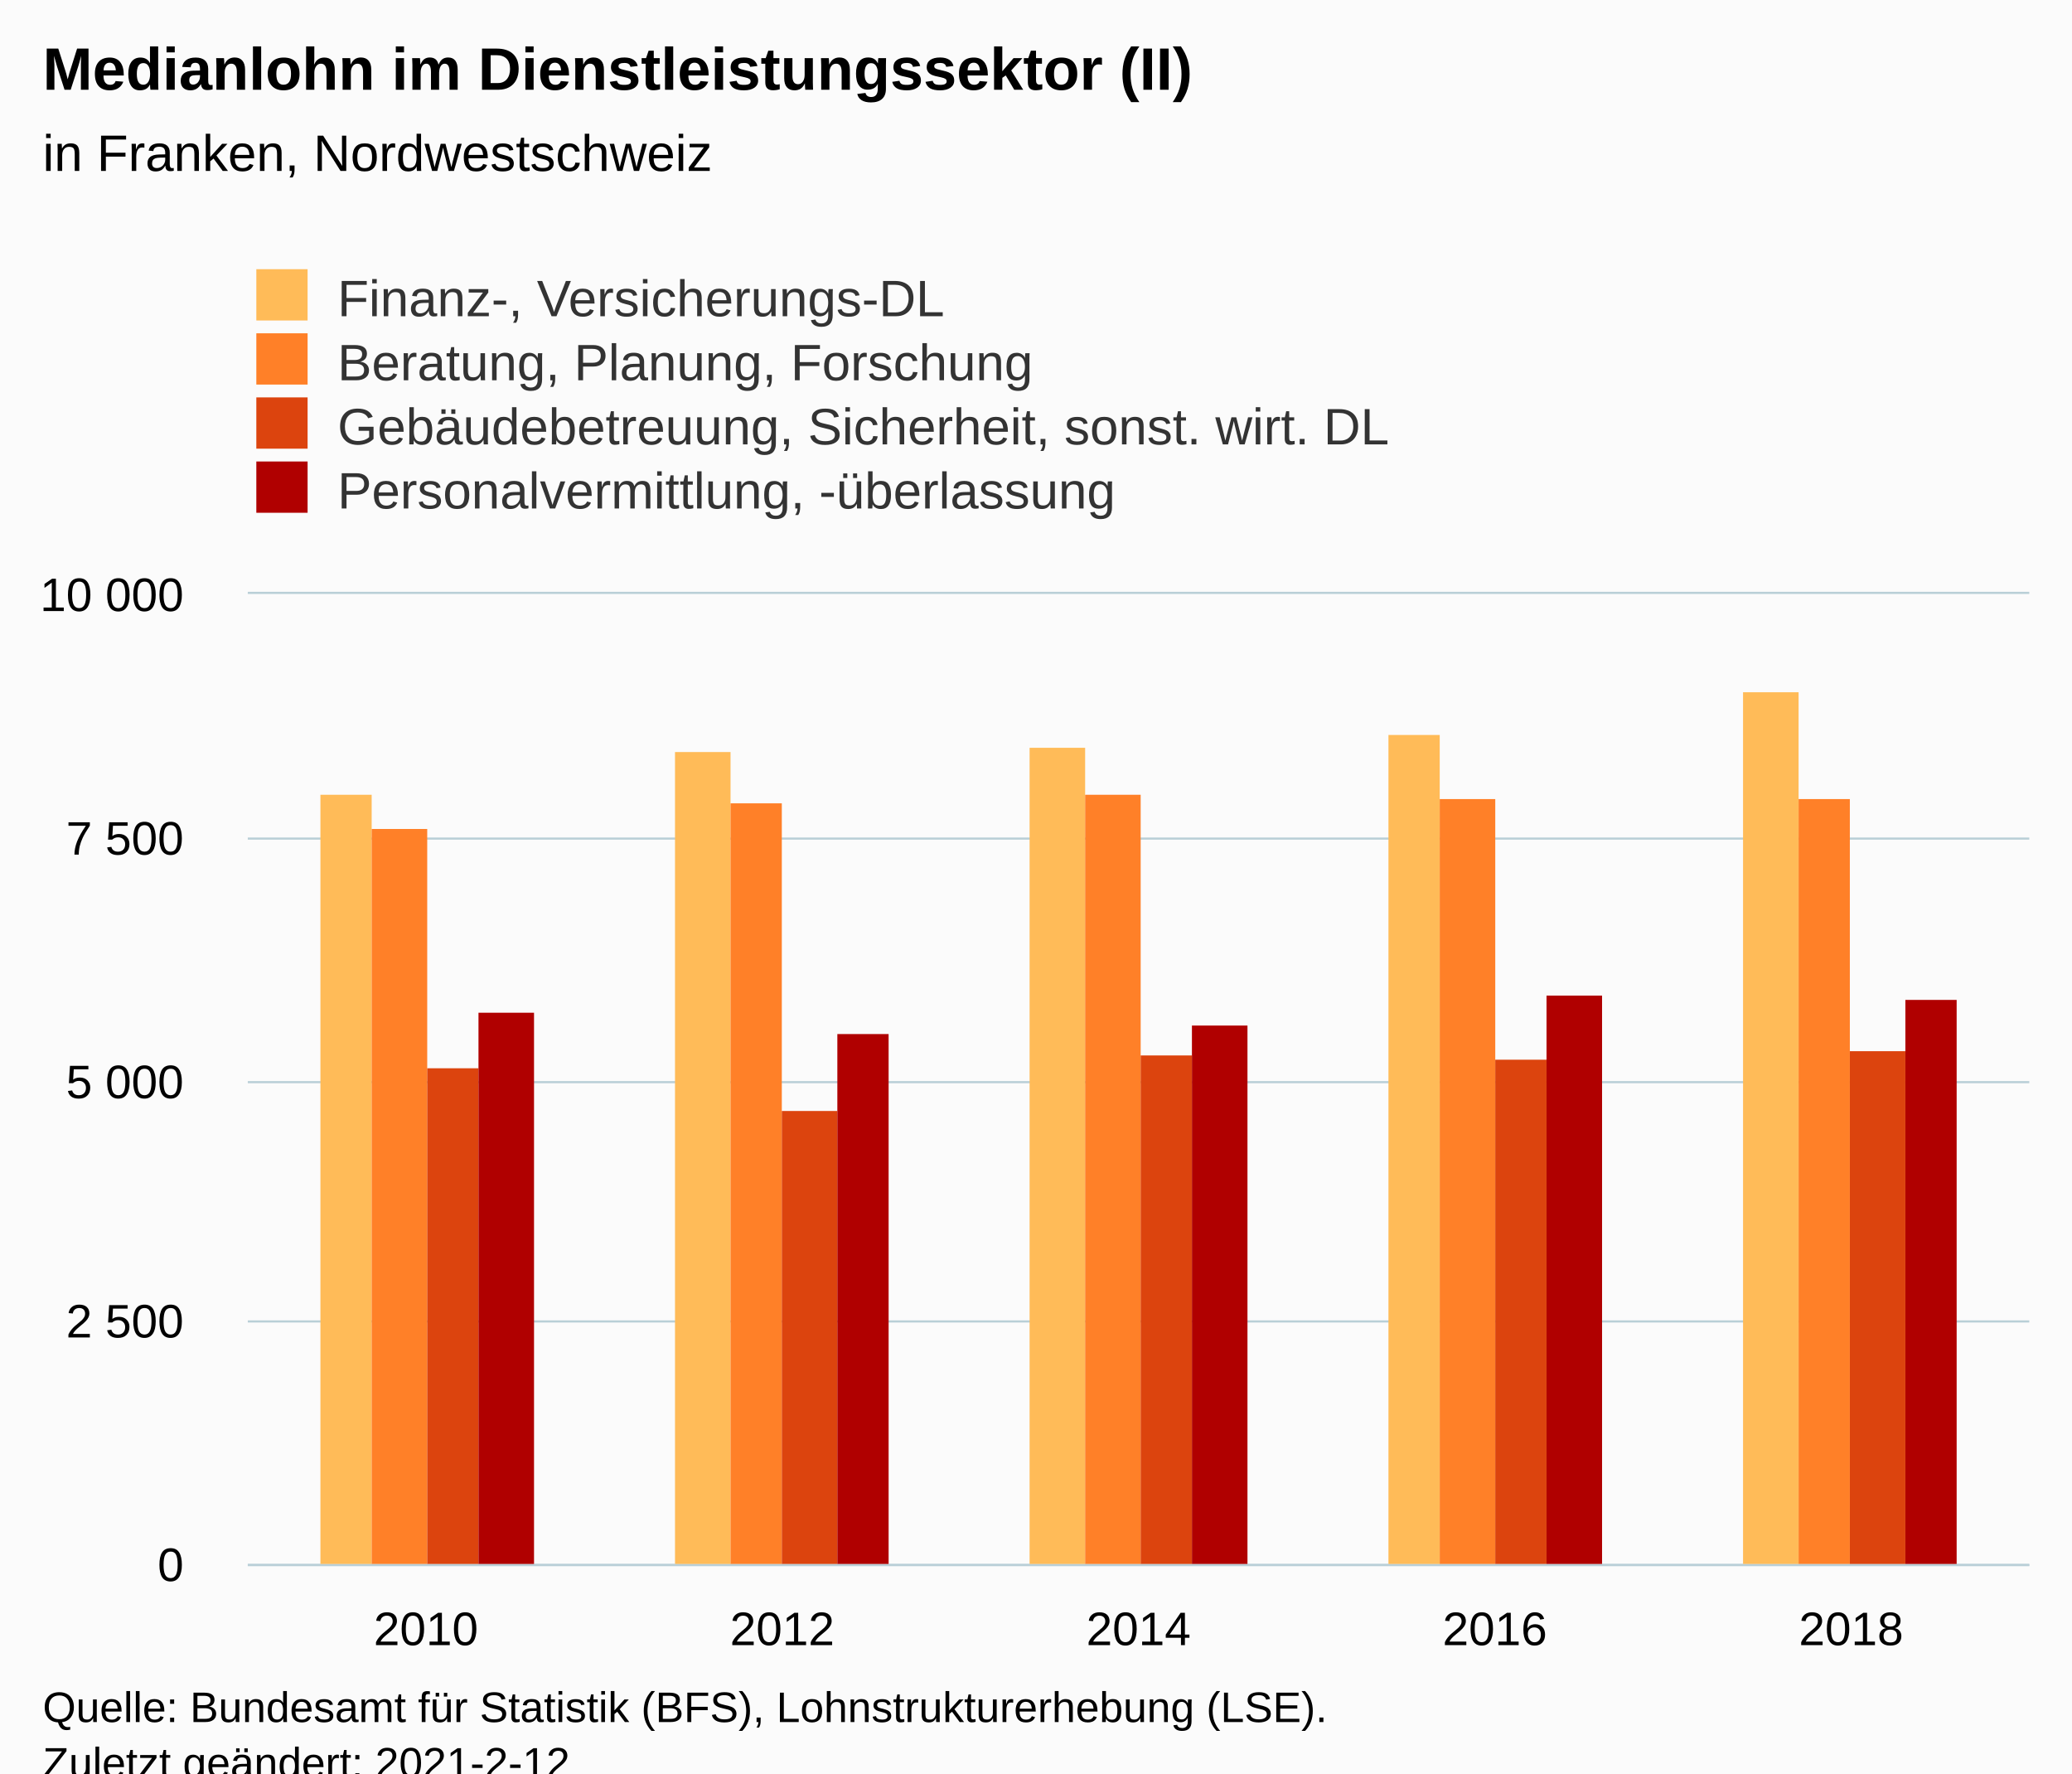
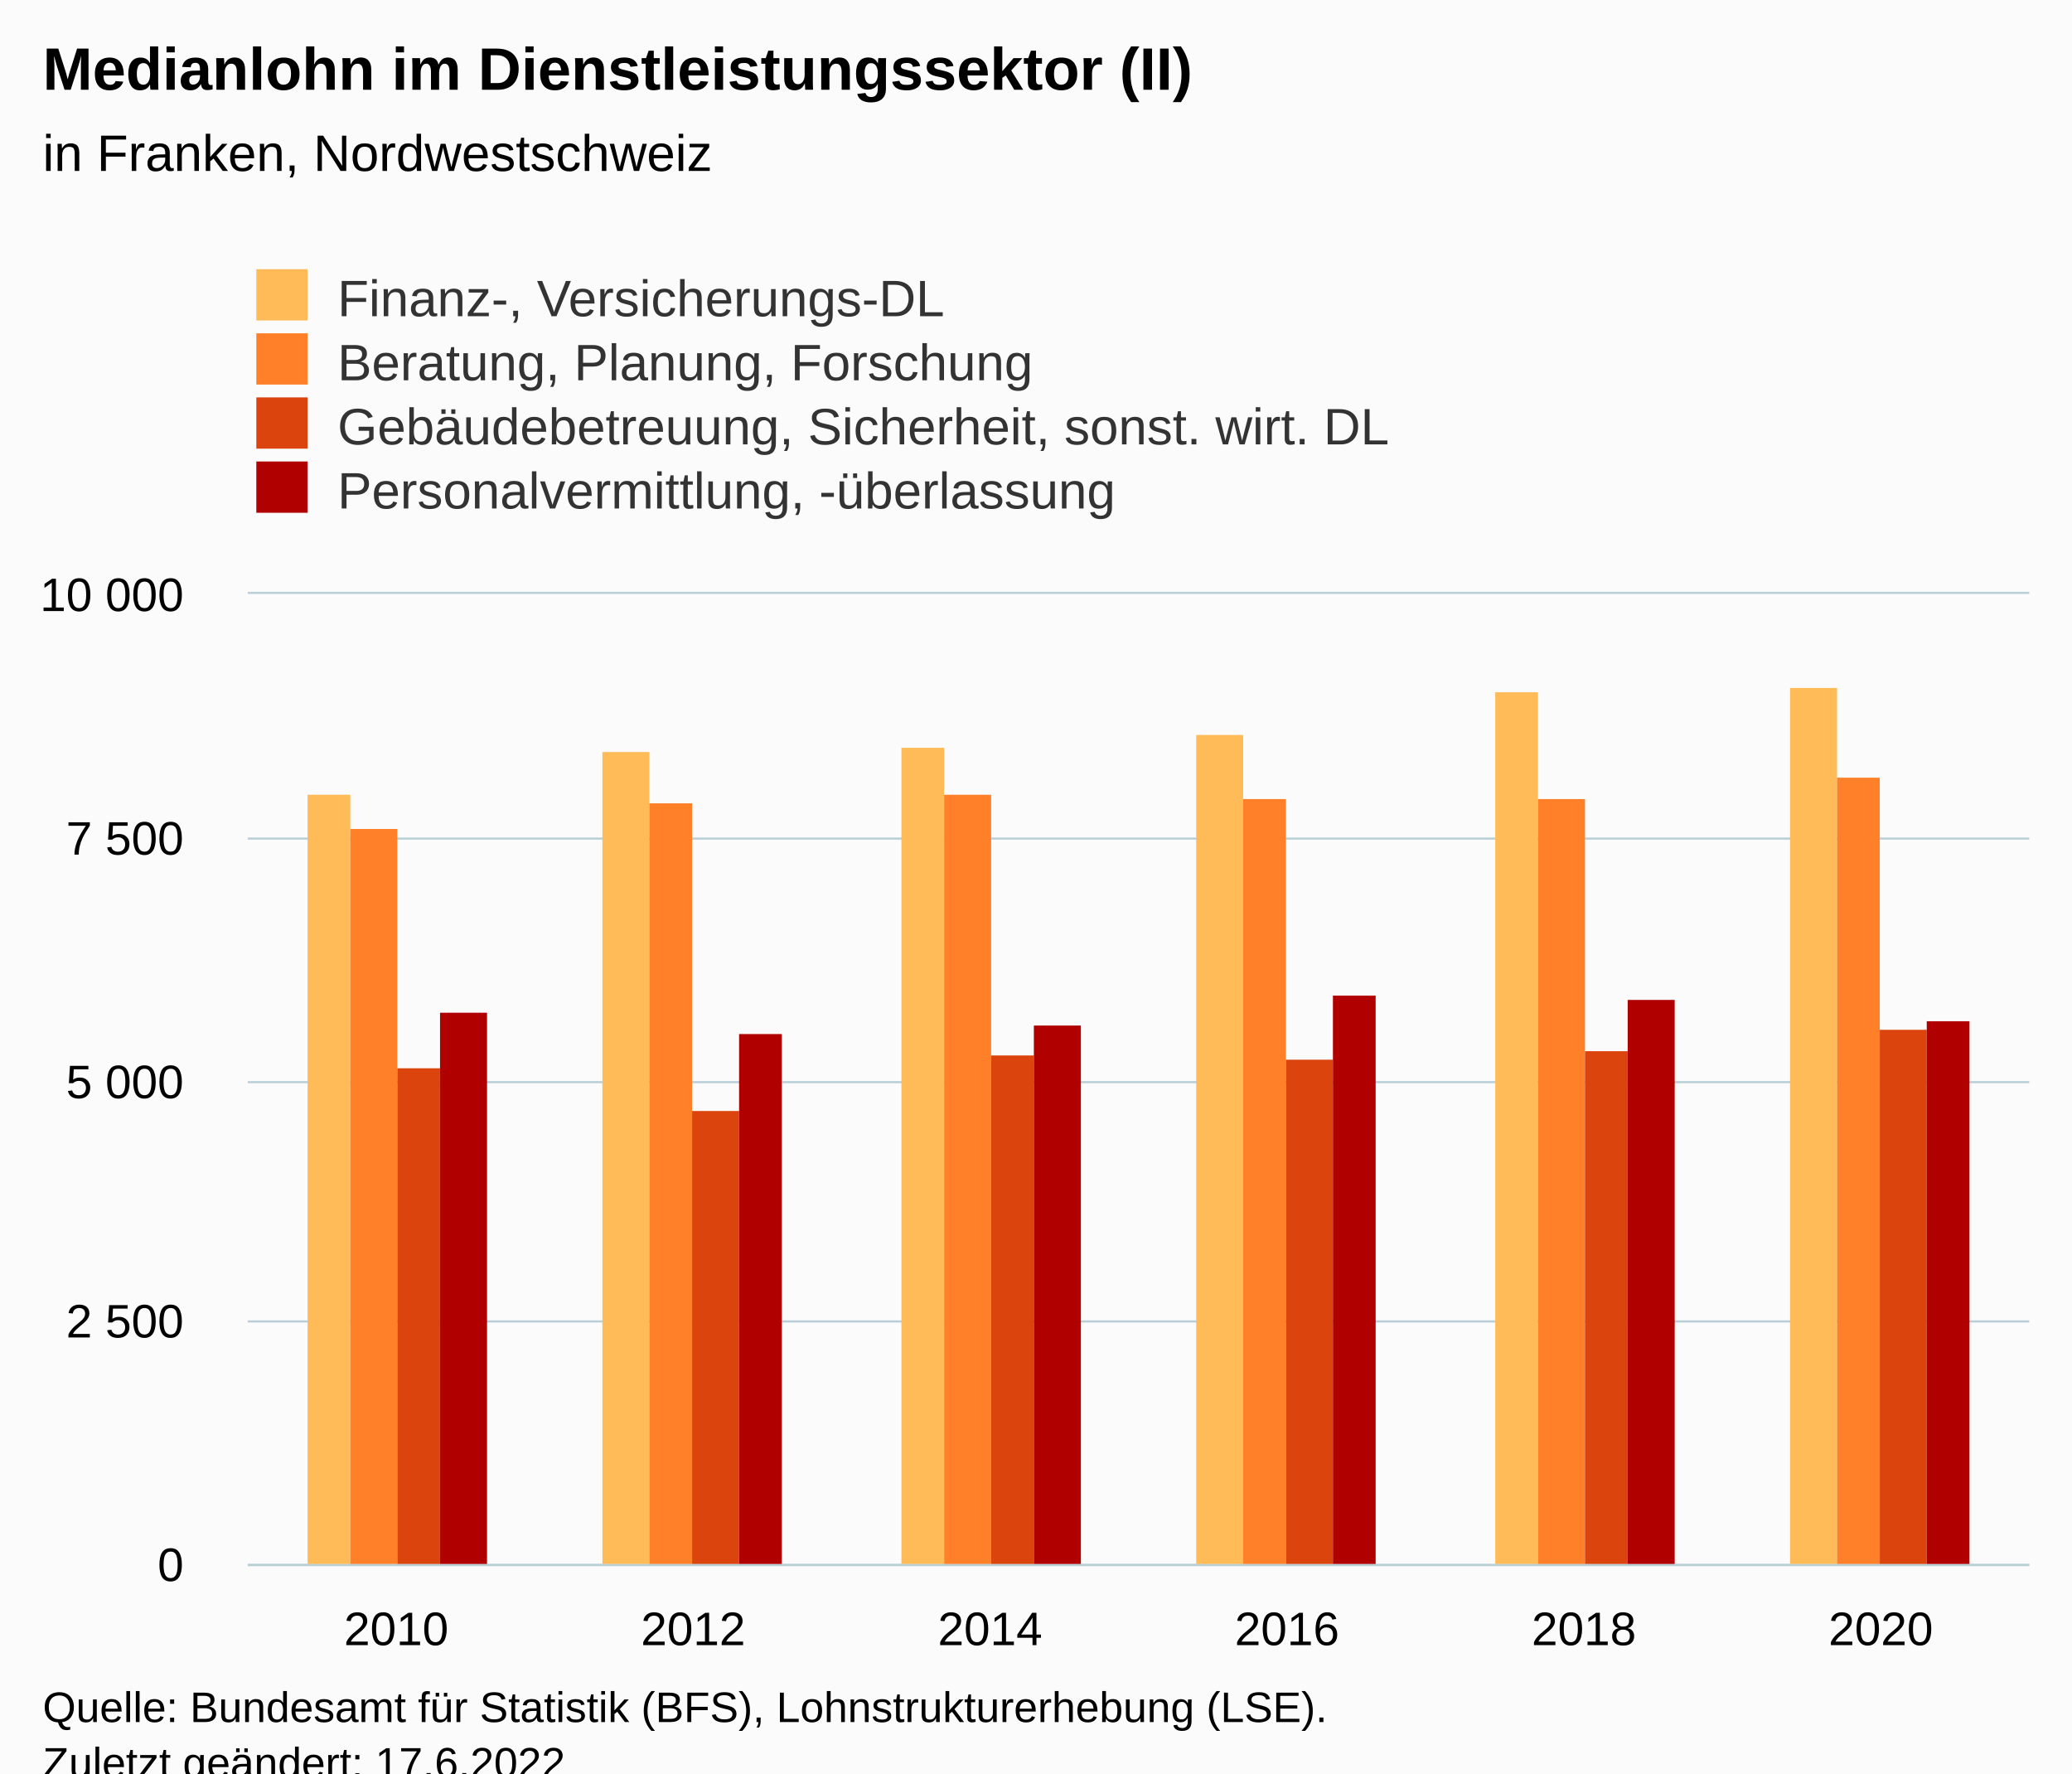
<svg xmlns="http://www.w3.org/2000/svg" version="1.1" class="highcharts-root" style="font-family:Arial;font-size:12px;" viewBox="0 0 485 415">
  <defs>
-     <clipPath id="highcharts-4g6hsi5-26-">
+     <clipPath id="highcharts-93vzwav-31-">
      <rect x="0" y="0" width="417" height="227" fill="none" />
    </clipPath>
-     <clipPath id="highcharts-4g6hsi5-32-">
+     <clipPath id="highcharts-93vzwav-38-">
      <rect x="0" y="0" width="417" height="227" fill="none" />
+     </clipPath>
+     <clipPath id="highcharts-93vzwav-57-">
+       <rect x="58" y="139" width="417" height="227" fill="none" />
    </clipPath>
  </defs>
  <rect fill="#fbfbfb" class="highcharts-background" x="0" y="0" width="485" height="428" rx="0" ry="0" />
  <rect fill="none" class="highcharts-plot-background" x="58" y="139" width="417" height="227" />
  <g class="highcharts-pane-group" data-z-index="0" />
  <g class="highcharts-grid highcharts-xaxis-grid" data-z-index="1">
-     <path fill="none" data-z-index="1" class="highcharts-grid-line" d="M 140.5 139 L 140.5 366" opacity="1" />
-     <path fill="none" data-z-index="1" class="highcharts-grid-line" d="M 224.5 139 L 224.5 366" opacity="1" />
-     <path fill="none" data-z-index="1" class="highcharts-grid-line" d="M 307.5 139 L 307.5 366" opacity="1" />
-     <path fill="none" data-z-index="1" class="highcharts-grid-line" d="M 391.5 139 L 391.5 366" opacity="1" />
+     <path fill="none" data-z-index="1" class="highcharts-grid-line" d="M 127.5 139 L 127.5 366" opacity="1" />
+     <path fill="none" data-z-index="1" class="highcharts-grid-line" d="M 196.5 139 L 196.5 366" opacity="1" />
+     <path fill="none" data-z-index="1" class="highcharts-grid-line" d="M 266.5 139 L 266.5 366" opacity="1" />
+     <path fill="none" data-z-index="1" class="highcharts-grid-line" d="M 335.5 139 L 335.5 366" opacity="1" />
+     <path fill="none" data-z-index="1" class="highcharts-grid-line" d="M 405.5 139 L 405.5 366" opacity="1" />
    <path fill="none" data-z-index="1" class="highcharts-grid-line" d="M 474.5 139 L 474.5 366" opacity="1" />
    <path fill="none" data-z-index="1" class="highcharts-grid-line" d="M 57.5 139 L 57.5 366" opacity="1" />
  </g>
  <g class="highcharts-grid highcharts-yaxis-grid" data-z-index="1">
    <path fill="none" stroke="#B9CFD7" stroke-width="0.5" data-z-index="1" class="highcharts-grid-line" d="M 58 366.25 L 475 366.25" opacity="1" />
    <path fill="none" stroke="#B9CFD7" stroke-width="0.5" data-z-index="1" class="highcharts-grid-line" d="M 58 309.25 L 475 309.25" opacity="1" />
    <path fill="none" stroke="#B9CFD7" stroke-width="0.5" data-z-index="1" class="highcharts-grid-line" d="M 58 253.25 L 475 253.25" opacity="1" />
    <path fill="none" stroke="#B9CFD7" stroke-width="0.5" data-z-index="1" class="highcharts-grid-line" d="M 58 196.25 L 475 196.25" opacity="1" />
    <path fill="none" stroke="#B9CFD7" stroke-width="0.5" data-z-index="1" class="highcharts-grid-line" d="M 58 138.75 L 475 138.75" opacity="1" />
  </g>
  <rect fill="none" class="highcharts-plot-border" data-z-index="1" x="58" y="139" width="417" height="227" />
  <g class="highcharts-axis highcharts-xaxis" data-z-index="2">
    <path fill="none" class="highcharts-axis-line" stroke="#B9CFD7" stroke-width="0.5" data-z-index="7" d="M 58 366.25 L 475 366.25" />
  </g>
  <g class="highcharts-axis highcharts-yaxis" data-z-index="2">
    <path fill="none" class="highcharts-axis-line" data-z-index="7" d="M 58 139 L 58 366" />
  </g>
  <g class="highcharts-series-group" data-z-index="3">
-     <g class="highcharts-series highcharts-series-0 highcharts-column-series" data-z-index="0.1" opacity="1" transform="translate(58,139) scale(1 1)" clip-path="url(#highcharts-4g6hsi5-32-)">
-       <rect x="17" y="47" width="12" height="181" fill="#FFBB58" opacity="1" class="highcharts-point" />
-       <rect x="100" y="37" width="13" height="191" fill="#FFBB58" opacity="1" class="highcharts-point" />
-       <rect x="183" y="36" width="13" height="192" fill="#FFBB58" opacity="1" class="highcharts-point" />
-       <rect x="267" y="33" width="12" height="195" fill="#FFBB58" opacity="1" class="highcharts-point" />
-       <rect x="350" y="23" width="13" height="205" fill="#FFBB58" opacity="1" class="highcharts-point" />
+     <g class="highcharts-series highcharts-series-0 highcharts-column-series" data-z-index="0.1" opacity="1" transform="translate(58,139) scale(1 1)" clip-path="url(#highcharts-93vzwav-38-)">
+       <rect x="14" y="47" width="10" height="181" fill="#FFBB58" opacity="1" class="highcharts-point" />
+       <rect x="83" y="37" width="11" height="191" fill="#FFBB58" opacity="1" class="highcharts-point" />
+       <rect x="153" y="36" width="10" height="192" fill="#FFBB58" opacity="1" class="highcharts-point" />
+       <rect x="222" y="33" width="11" height="195" fill="#FFBB58" opacity="1" class="highcharts-point" />
+       <rect x="292" y="23" width="10" height="205" fill="#FFBB58" opacity="1" class="highcharts-point" />
+       <rect x="361" y="22" width="11" height="206" fill="#FFBB58" opacity="1" class="highcharts-point" />
    </g>
    <g class="highcharts-markers highcharts-series-0 highcharts-column-series" data-z-index="0.1" opacity="1" transform="translate(58,139) scale(1 1)" clip-path="none" />
-     <g class="highcharts-series highcharts-series-1 highcharts-column-series" data-z-index="0.1" opacity="1" transform="translate(58,139) scale(1 1)" clip-path="url(#highcharts-4g6hsi5-32-)">
-       <rect x="29" y="55" width="13" height="173" fill="#FF8028" opacity="1" class="highcharts-point" />
-       <rect x="113" y="49" width="12" height="179" fill="#FF8028" opacity="1" class="highcharts-point" />
-       <rect x="196" y="47" width="13" height="181" fill="#FF8028" opacity="1" class="highcharts-point" />
-       <rect x="279" y="48" width="13" height="180" fill="#FF8028" opacity="1" class="highcharts-point" />
-       <rect x="363" y="48" width="12" height="180" fill="#FF8028" opacity="1" class="highcharts-point" />
+     <g class="highcharts-series highcharts-series-1 highcharts-column-series" data-z-index="0.1" opacity="1" transform="translate(58,139) scale(1 1)" clip-path="url(#highcharts-93vzwav-38-)">
+       <rect x="24" y="55" width="11" height="173" fill="#FF8028" opacity="1" class="highcharts-point" />
+       <rect x="94" y="49" width="10" height="179" fill="#FF8028" opacity="1" class="highcharts-point" />
+       <rect x="163" y="47" width="11" height="181" fill="#FF8028" opacity="1" class="highcharts-point" />
+       <rect x="233" y="48" width="10" height="180" fill="#FF8028" opacity="1" class="highcharts-point" />
+       <rect x="302" y="48" width="11" height="180" fill="#FF8028" opacity="1" class="highcharts-point" />
+       <rect x="372" y="43" width="10" height="185" fill="#FF8028" opacity="1" class="highcharts-point" />
    </g>
    <g class="highcharts-markers highcharts-series-1 highcharts-column-series" data-z-index="0.1" opacity="1" transform="translate(58,139) scale(1 1)" clip-path="none" />
-     <g class="highcharts-series highcharts-series-2 highcharts-column-series" data-z-index="0.1" opacity="1" transform="translate(58,139) scale(1 1)" clip-path="url(#highcharts-4g6hsi5-32-)">
-       <rect x="42" y="111" width="12" height="117" fill="#DC440E" opacity="1" class="highcharts-point" />
-       <rect x="125" y="121" width="13" height="107" fill="#DC440E" opacity="1" class="highcharts-point" />
-       <rect x="209" y="108" width="12" height="120" fill="#DC440E" opacity="1" class="highcharts-point" />
-       <rect x="292" y="109" width="12" height="119" fill="#DC440E" opacity="1" class="highcharts-point" />
-       <rect x="375" y="107" width="13" height="121" fill="#DC440E" opacity="1" class="highcharts-point" />
+     <g class="highcharts-series highcharts-series-2 highcharts-column-series" data-z-index="0.1" opacity="1" transform="translate(58,139) scale(1 1)" clip-path="url(#highcharts-93vzwav-38-)">
+       <rect x="35" y="111" width="10" height="117" fill="#DC440E" opacity="1" class="highcharts-point" />
+       <rect x="104" y="121" width="11" height="107" fill="#DC440E" opacity="1" class="highcharts-point" />
+       <rect x="174" y="108" width="10" height="120" fill="#DC440E" opacity="1" class="highcharts-point" />
+       <rect x="243" y="109" width="11" height="119" fill="#DC440E" opacity="1" class="highcharts-point" />
+       <rect x="313" y="107" width="10" height="121" fill="#DC440E" opacity="1" class="highcharts-point" />
+       <rect x="382" y="102" width="11" height="126" fill="#DC440E" opacity="1" class="highcharts-point" />
    </g>
    <g class="highcharts-markers highcharts-series-2 highcharts-column-series" data-z-index="0.1" opacity="1" transform="translate(58,139) scale(1 1)" clip-path="none" />
-     <g class="highcharts-series highcharts-series-3 highcharts-column-series" data-z-index="0.1" opacity="1" transform="translate(58,139) scale(1 1)" clip-path="url(#highcharts-4g6hsi5-32-)">
-       <rect x="54" y="98" width="13" height="130" fill="#B00000" opacity="1" class="highcharts-point" />
-       <rect x="138" y="103" width="12" height="125" fill="#B00000" opacity="1" class="highcharts-point" />
-       <rect x="221" y="101" width="13" height="127" fill="#B00000" opacity="1" class="highcharts-point" />
-       <rect x="304" y="94" width="13" height="134" fill="#B00000" opacity="1" class="highcharts-point" />
-       <rect x="388" y="95" width="12" height="133" fill="#B00000" opacity="1" class="highcharts-point" />
+     <g class="highcharts-series highcharts-series-3 highcharts-column-series" data-z-index="0.1" opacity="1" transform="translate(58,139) scale(1 1)" clip-path="url(#highcharts-93vzwav-38-)">
+       <rect x="45" y="98" width="11" height="130" fill="#B00000" opacity="1" class="highcharts-point" />
+       <rect x="115" y="103" width="10" height="125" fill="#B00000" opacity="1" class="highcharts-point" />
+       <rect x="184" y="101" width="11" height="127" fill="#B00000" opacity="1" class="highcharts-point" />
+       <rect x="254" y="94" width="10" height="134" fill="#B00000" opacity="1" class="highcharts-point" />
+       <rect x="323" y="95" width="11" height="133" fill="#B00000" opacity="1" class="highcharts-point" />
+       <rect x="393" y="100" width="10" height="128" fill="#B00000" opacity="1" class="highcharts-point" />
    </g>
    <g class="highcharts-markers highcharts-series-3 highcharts-column-series" data-z-index="0.1" opacity="1" transform="translate(58,139) scale(1 1)" clip-path="none" />
  </g>
  <text x="10" text-anchor="start" class="highcharts-title" data-z-index="4" style="color:#000000;font-size:14px;font-weight:bold;fill:#000000;" y="21">
    <tspan>Medianlohn im Dienstleistungssektor (II)</tspan>
  </text>
  <text x="10" text-anchor="start" class="highcharts-subtitle" data-z-index="4" style="color:#000000;font-size:12px;font-weight:normal;fill:#000000;" y="40">
    <tspan>in Franken, Nordwestschweiz</tspan>
  </text>
  <text x="10" text-anchor="start" class="highcharts-caption" data-z-index="4" style="color:#666666;fill:#666666;" y="400" />
  <g class="highcharts-legend" data-z-index="7" transform="translate(50,56)">
    <rect fill="none" class="highcharts-legend-box" rx="0" ry="0" x="0" y="0" width="296" height="71" visibility="visible" />
    <g data-z-index="1">
      <g>
        <g class="highcharts-legend-item highcharts-column-series highcharts-color-undefined highcharts-series-0" data-z-index="1" transform="translate(8,3)">
          <text x="21" style="color:#333333;cursor:pointer;font-size:12px;font-weight:normal;fill:#333333;" text-anchor="start" data-z-index="2" y="15">
            <tspan>Finanz-, Versicherungs-DL</tspan>
          </text>
          <rect x="2" y="4" width="12" height="12" fill="#FFBB58" class="highcharts-point" data-z-index="3" />
        </g>
        <g class="highcharts-legend-item highcharts-column-series highcharts-color-undefined highcharts-series-1" data-z-index="1" transform="translate(8,18)">
          <text x="21" y="15" style="color:#333333;cursor:pointer;font-size:12px;font-weight:normal;fill:#333333;" text-anchor="start" data-z-index="2">
            <tspan>Beratung, Planung, Forschung</tspan>
          </text>
          <rect x="2" y="4" width="12" height="12" fill="#FF8028" class="highcharts-point" data-z-index="3" />
        </g>
        <g class="highcharts-legend-item highcharts-column-series highcharts-color-undefined highcharts-series-2" data-z-index="1" transform="translate(8,33)">
          <text x="21" y="15" style="color:#333333;cursor:pointer;font-size:12px;font-weight:normal;fill:#333333;" text-anchor="start" data-z-index="2">
            <tspan>Gebäudebetreuung, Sicherheit, sonst. wirt. DL</tspan>
          </text>
          <rect x="2" y="4" width="12" height="12" fill="#DC440E" class="highcharts-point" data-z-index="3" />
        </g>
        <g class="highcharts-legend-item highcharts-column-series highcharts-color-undefined highcharts-series-3" data-z-index="1" transform="translate(8,48)">
          <text x="21" y="15" style="color:#333333;cursor:pointer;font-size:12px;font-weight:normal;fill:#333333;" text-anchor="start" data-z-index="2">
            <tspan>Personalvermittlung, -überlassung</tspan>
          </text>
          <rect x="2" y="4" width="12" height="12" fill="#B00000" class="highcharts-point" data-z-index="3" />
        </g>
      </g>
    </g>
  </g>
  <g class="highcharts-axis-labels highcharts-xaxis-labels" data-z-index="7">
-     <text x="99.7" style="color:#000000;cursor:default;font-size:11px;fill:#000000;" text-anchor="middle" transform="translate(0,0)" y="385" opacity="1">2010</text>
-     <text x="183.1" style="color:#000000;cursor:default;font-size:11px;fill:#000000;" text-anchor="middle" transform="translate(0,0)" y="385" opacity="1">2012</text>
-     <text x="266.5" style="color:#000000;cursor:default;font-size:11px;fill:#000000;" text-anchor="middle" transform="translate(0,0)" y="385" opacity="1">2014</text>
-     <text x="349.9" style="color:#000000;cursor:default;font-size:11px;fill:#000000;" text-anchor="middle" transform="translate(0,0)" y="385" opacity="1">2016</text>
-     <text x="433.3" style="color:#000000;cursor:default;font-size:11px;fill:#000000;" text-anchor="middle" transform="translate(0,0)" y="385" opacity="1">2018</text>
+     <text x="92.75" style="color:#000000;cursor:default;font-size:11px;fill:#000000;" text-anchor="middle" transform="translate(0,0)" y="385" opacity="1">2010</text>
+     <text x="162.25" style="color:#000000;cursor:default;font-size:11px;fill:#000000;" text-anchor="middle" transform="translate(0,0)" y="385" opacity="1">2012</text>
+     <text x="231.75" style="color:#000000;cursor:default;font-size:11px;fill:#000000;" text-anchor="middle" transform="translate(0,0)" y="385" opacity="1">2014</text>
+     <text x="301.25" style="color:#000000;cursor:default;font-size:11px;fill:#000000;" text-anchor="middle" transform="translate(0,0)" y="385" opacity="1">2016</text>
+     <text x="370.75" style="color:#000000;cursor:default;font-size:11px;fill:#000000;" text-anchor="middle" transform="translate(0,0)" y="385" opacity="1">2018</text>
+     <text x="440.25" style="color:#000000;cursor:default;font-size:11px;fill:#000000;" text-anchor="middle" transform="translate(0,0)" y="385" opacity="1">2020</text>
  </g>
  <g class="highcharts-axis-labels highcharts-yaxis-labels" data-z-index="7">
    <text x="43" style="color:#000000;cursor:default;font-size:11px;fill:#000000;" text-anchor="end" transform="translate(0,0)" y="370" opacity="1">0</text>
    <text x="43" style="color:#000000;cursor:default;font-size:11px;fill:#000000;" text-anchor="end" transform="translate(0,0)" y="313" opacity="1">
      <tspan>2 500</tspan>
    </text>
    <text x="43" style="color:#000000;cursor:default;font-size:11px;fill:#000000;" text-anchor="end" transform="translate(0,0)" y="257" opacity="1">
      <tspan>5 000</tspan>
    </text>
    <text x="43" style="color:#000000;cursor:default;font-size:11px;fill:#000000;" text-anchor="end" transform="translate(0,0)" y="200" opacity="1">
      <tspan>7 500</tspan>
    </text>
    <text x="43" style="color:#000000;cursor:default;font-size:11px;fill:#000000;" text-anchor="end" transform="translate(0,0)" y="143" opacity="1">
      <tspan>10 000</tspan>
    </text>
  </g>
  <text x="10" class="highcharts-credits" text-anchor="start" data-z-index="8" style="cursor:default;color:#000000;font-size:10px;fill:#000000;" y="403">
    <tspan>Quelle: Bundesamt für Statistik (BFS), Lohnstrukturerhebung (LSE).</tspan>
-     <tspan x="10" dy="13">Zuletzt geändert: 2021-2-12</tspan>
+     <tspan x="10" dy="13">Zuletzt geändert: 17.6.2022</tspan>
  </text>
+   <g class="highcharts-control-points" data-z-index="99" clip-path="url(#highcharts-93vzwav-57-)" />
</svg>
